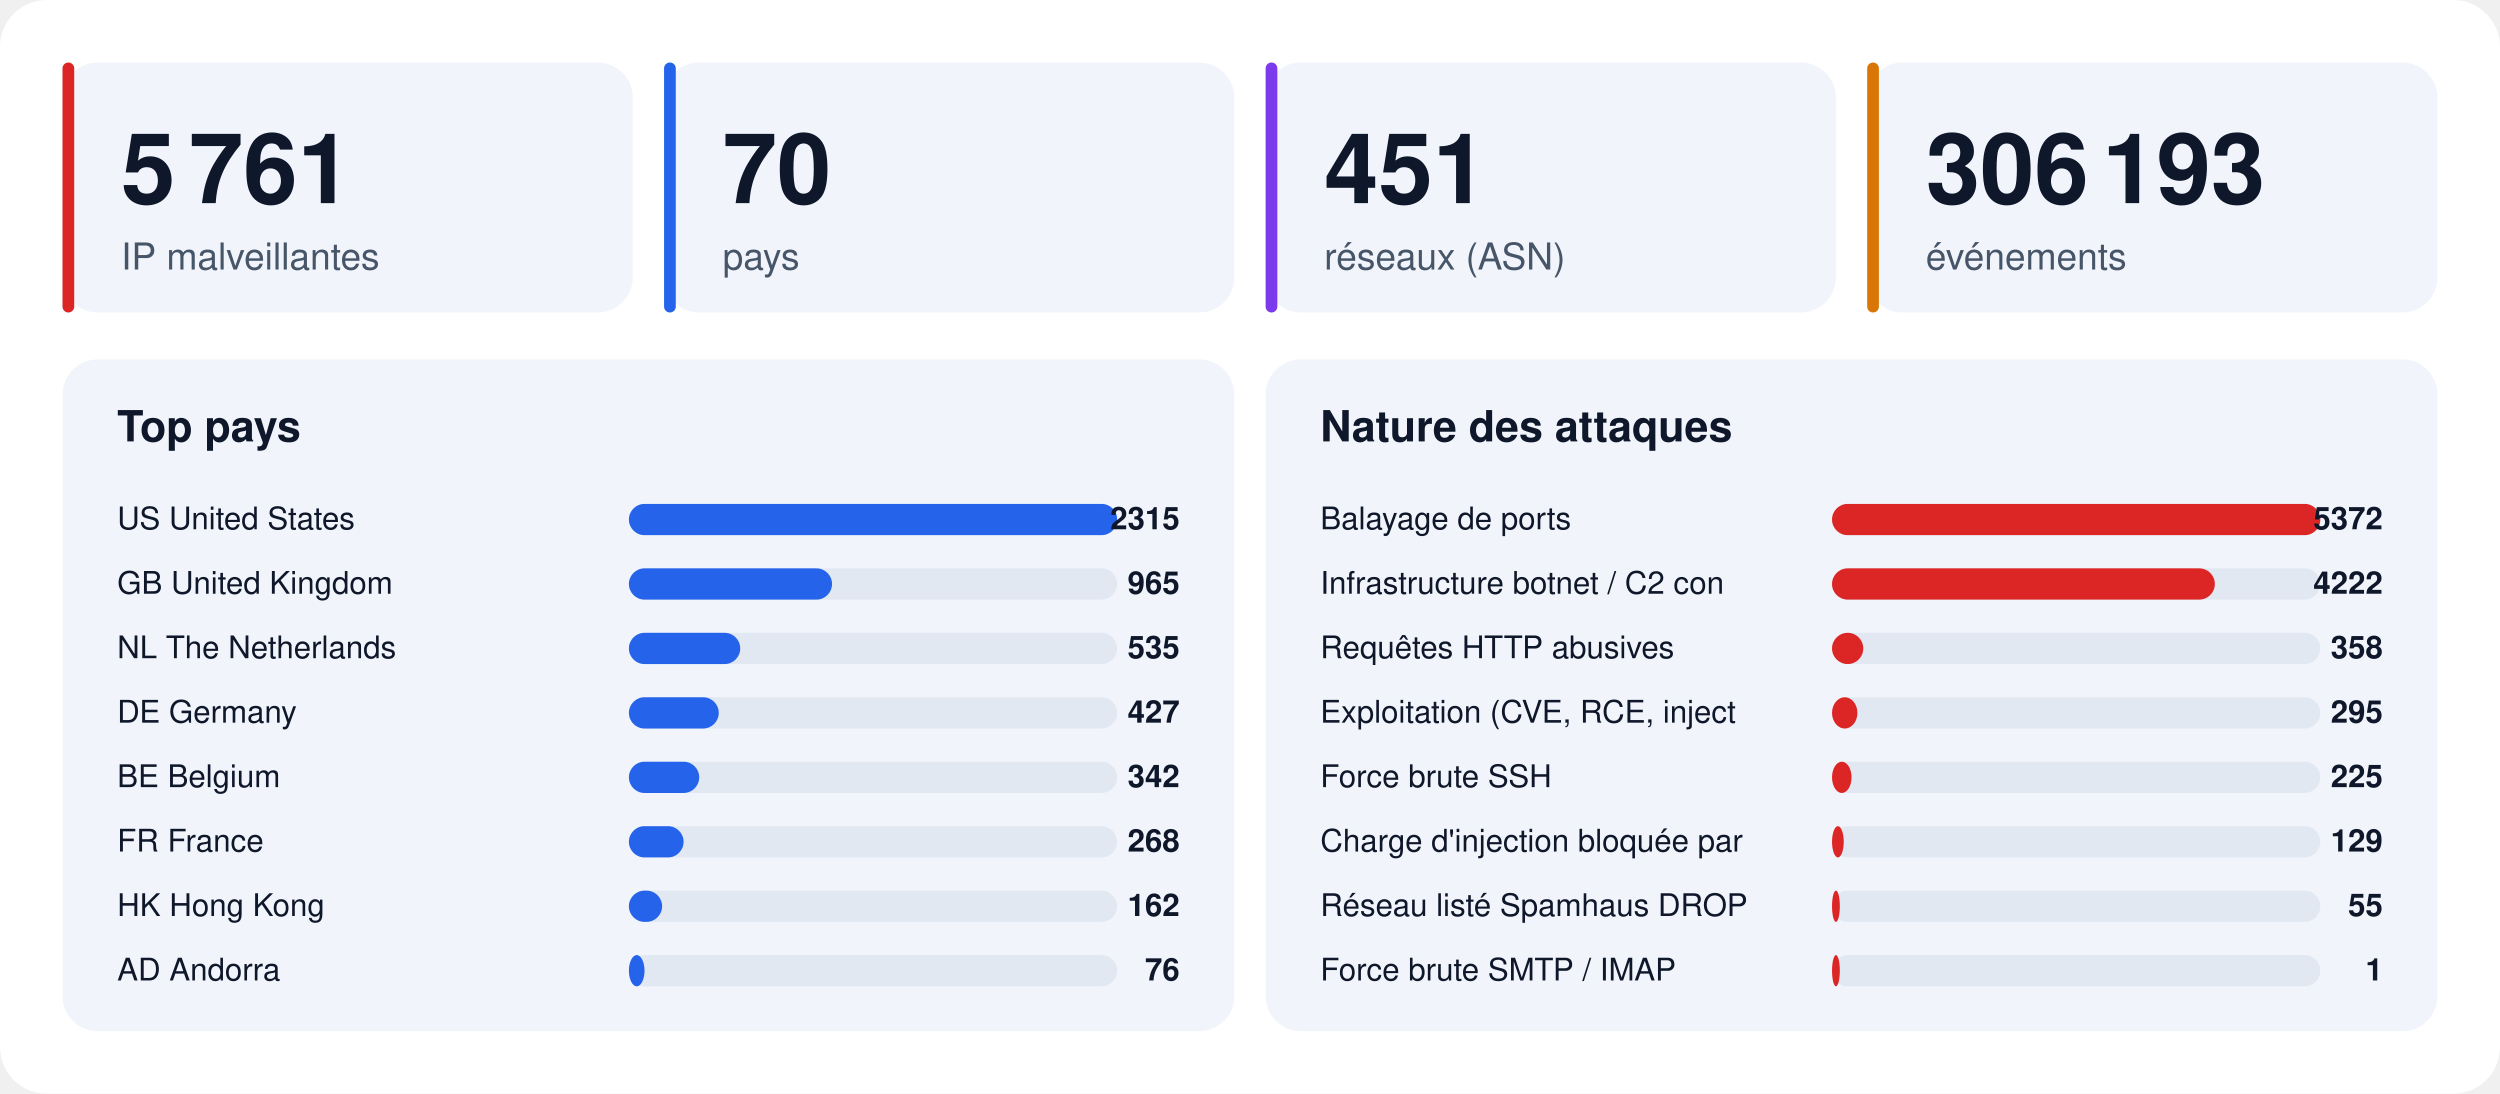
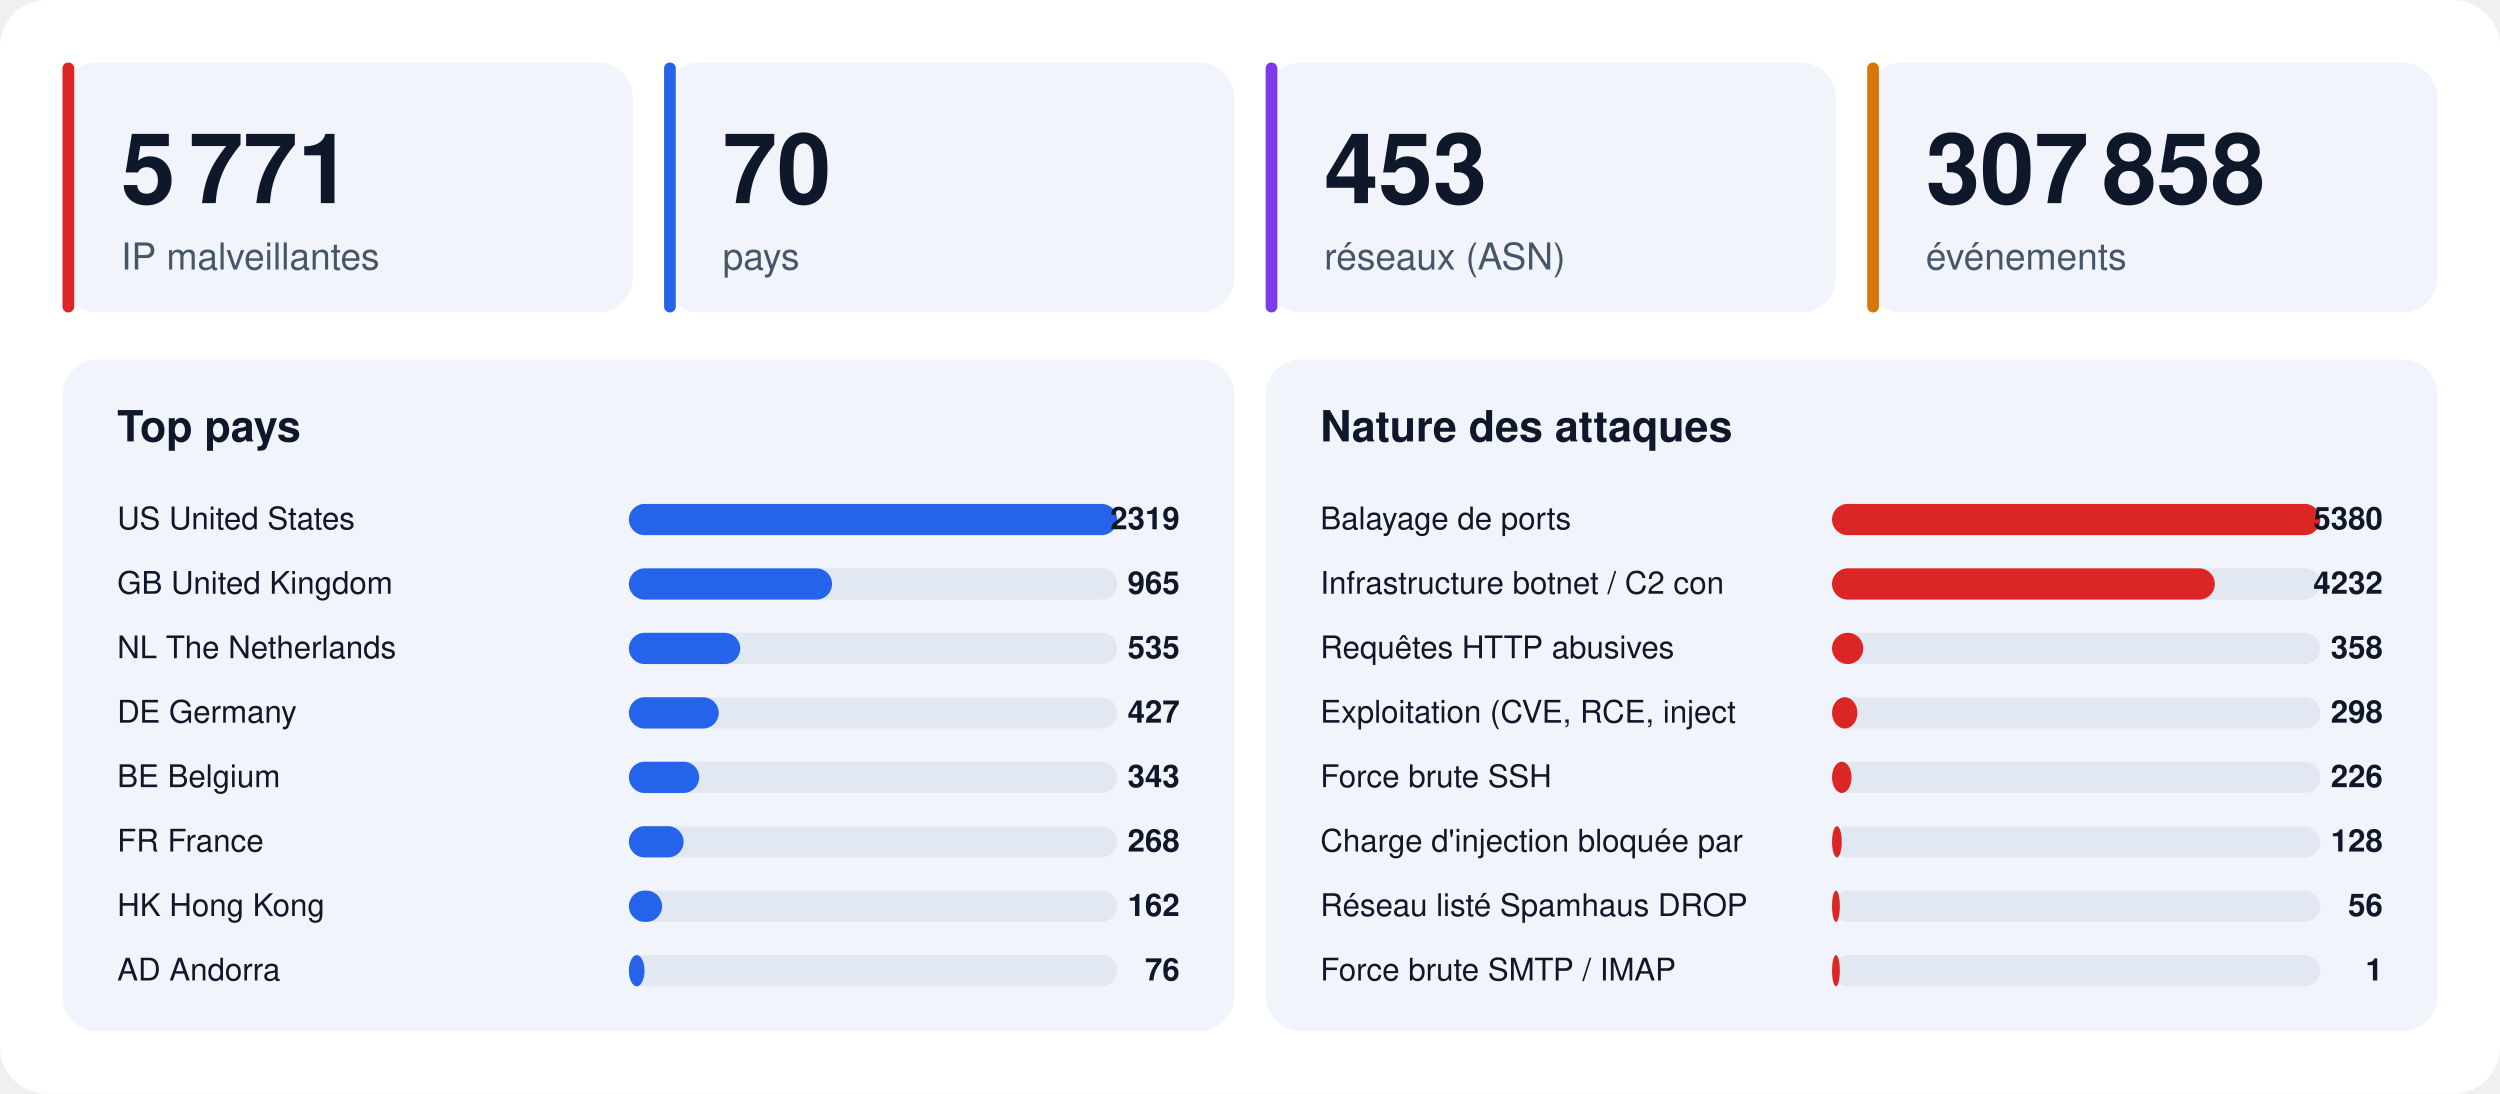
<svg xmlns="http://www.w3.org/2000/svg" width="1280" height="560" viewBox="0 0 1280 560" font-family="-apple-system,BlinkMacSystemFont,'Segoe UI',Helvetica,Arial,sans-serif">
  <rect width="1280" height="560" rx="24" fill="#ffffff" />
  <rect x="32" y="32" width="292" height="128" rx="18" fill="#f1f5fb" />
  <rect x="32" y="32" width="6" height="128" rx="3" fill="#dc2626" />
-   <text x="62" y="104" font-size="50" font-weight="800" fill="#0f172a">5 761</text>
+   <text x="62" y="104" font-size="50" font-weight="800" fill="#0f172a">5 771</text>
  <text x="62" y="138" font-size="19" fill="#475569">IP malveillantes</text>
  <rect x="340" y="32" width="292" height="128" rx="18" fill="#f1f5fb" />
  <rect x="340" y="32" width="6" height="128" rx="3" fill="#2563eb" />
  <text x="370" y="104" font-size="50" font-weight="800" fill="#0f172a">70</text>
  <text x="370" y="138" font-size="19" fill="#475569">pays</text>
  <rect x="648" y="32" width="292" height="128" rx="18" fill="#f1f5fb" />
  <rect x="648" y="32" width="6" height="128" rx="3" fill="#7c3aed" />
-   <text x="678" y="104" font-size="50" font-weight="800" fill="#0f172a">451</text>
+   <text x="678" y="104" font-size="50" font-weight="800" fill="#0f172a">453</text>
  <text x="678" y="138" font-size="19" fill="#475569">réseaux (ASN)</text>
  <rect x="956" y="32" width="292" height="128" rx="18" fill="#f1f5fb" />
  <rect x="956" y="32" width="6" height="128" rx="3" fill="#d97706" />
-   <text x="986" y="104" font-size="50" font-weight="800" fill="#0f172a">306 193</text>
+   <text x="986" y="104" font-size="50" font-weight="800" fill="#0f172a">307 858</text>
  <text x="986" y="138" font-size="19" fill="#475569">événements</text>
  <rect x="32" y="184" width="600" height="344" rx="18" fill="#f1f5fb" />
  <text x="60" y="226" font-size="22" font-weight="700" fill="#0f172a">Top pays</text>
  <text x="60" y="271" font-size="16" fill="#0f172a">US  United States</text>
  <rect x="322" y="258" width="250" height="16" rx="8" fill="#e2e8f2" />
  <rect x="322" y="258" width="250" height="16" rx="8" fill="#2563eb" />
-   <text x="604" y="271" font-size="16" font-weight="700" text-anchor="end" fill="#0f172a">2315</text>
+   <text x="604" y="271" font-size="16" font-weight="700" text-anchor="end" fill="#0f172a">2319</text>
  <text x="60" y="304" font-size="16" fill="#0f172a">GB  United Kingdom</text>
  <rect x="322" y="291" width="250" height="16" rx="8" fill="#e2e8f2" />
  <rect x="322" y="291" width="104" height="16" rx="8" fill="#2563eb" />
  <text x="604" y="304" font-size="16" font-weight="700" text-anchor="end" fill="#0f172a">965</text>
  <text x="60" y="337" font-size="16" fill="#0f172a">NL  The Netherlands</text>
  <rect x="322" y="324" width="250" height="16" rx="8" fill="#e2e8f2" />
  <rect x="322" y="324" width="57" height="16" rx="8" fill="#2563eb" />
  <text x="604" y="337" font-size="16" font-weight="700" text-anchor="end" fill="#0f172a">535</text>
  <text x="60" y="370" font-size="16" fill="#0f172a">DE  Germany</text>
  <rect x="322" y="357" width="250" height="16" rx="8" fill="#e2e8f2" />
  <rect x="322" y="357" width="46" height="16" rx="8" fill="#2563eb" />
  <text x="604" y="370" font-size="16" font-weight="700" text-anchor="end" fill="#0f172a">427</text>
  <text x="60" y="403" font-size="16" fill="#0f172a">BE  Belgium</text>
  <rect x="322" y="390" width="250" height="16" rx="8" fill="#e2e8f2" />
  <rect x="322" y="390" width="36" height="16" rx="8" fill="#2563eb" />
-   <text x="604" y="403" font-size="16" font-weight="700" text-anchor="end" fill="#0f172a">342</text>
+   <text x="604" y="403" font-size="16" font-weight="700" text-anchor="end" fill="#0f172a">343</text>
  <text x="60" y="436" font-size="16" fill="#0f172a">FR  France</text>
  <rect x="322" y="423" width="250" height="16" rx="8" fill="#e2e8f2" />
  <rect x="322" y="423" width="28" height="16" rx="8" fill="#2563eb" />
  <text x="604" y="436" font-size="16" font-weight="700" text-anchor="end" fill="#0f172a">268</text>
  <text x="60" y="469" font-size="16" fill="#0f172a">HK  Hong Kong</text>
  <rect x="322" y="456" width="250" height="16" rx="8" fill="#e2e8f2" />
  <rect x="322" y="456" width="17" height="16" rx="8" fill="#2563eb" />
  <text x="604" y="469" font-size="16" font-weight="700" text-anchor="end" fill="#0f172a">162</text>
  <text x="60" y="502" font-size="16" fill="#0f172a">AD  Andorra</text>
  <rect x="322" y="489" width="250" height="16" rx="8" fill="#e2e8f2" />
  <rect x="322" y="489" width="8" height="16" rx="8" fill="#2563eb" />
  <text x="604" y="502" font-size="16" font-weight="700" text-anchor="end" fill="#0f172a">76</text>
  <rect x="648" y="184" width="600" height="344" rx="18" fill="#f1f5fb" />
  <text x="676" y="226" font-size="22" font-weight="700" fill="#0f172a">Nature des attaques</text>
  <text x="676" y="271" font-size="16" fill="#0f172a">Balayage de ports</text>
  <rect x="938" y="258" width="250" height="16" rx="8" fill="#e2e8f2" />
  <rect x="938" y="258" width="250" height="16" rx="8" fill="#dc2626" />
-   <text x="1220" y="271" font-size="16" font-weight="700" text-anchor="end" fill="#0f172a">5372</text>
+   <text x="1220" y="271" font-size="16" font-weight="700" text-anchor="end" fill="#0f172a">5380</text>
  <text x="676" y="304" font-size="16" fill="#0f172a">Infrastructure botnet / C2 con</text>
  <rect x="938" y="291" width="250" height="16" rx="8" fill="#e2e8f2" />
  <rect x="938" y="291" width="196" height="16" rx="8" fill="#dc2626" />
-   <text x="1220" y="304" font-size="16" font-weight="700" text-anchor="end" fill="#0f172a">4222</text>
+   <text x="1220" y="304" font-size="16" font-weight="700" text-anchor="end" fill="#0f172a">4232</text>
  <text x="676" y="337" font-size="16" fill="#0f172a">Requêtes HTTP abusives</text>
  <rect x="938" y="324" width="250" height="16" rx="8" fill="#e2e8f2" />
  <rect x="938" y="324" width="16" height="16" rx="8" fill="#dc2626" />
  <text x="1220" y="337" font-size="16" font-weight="700" text-anchor="end" fill="#0f172a">358</text>
  <text x="676" y="370" font-size="16" fill="#0f172a">Exploitation (CVE, RCE, inject</text>
  <rect x="938" y="357" width="250" height="16" rx="8" fill="#e2e8f2" />
  <rect x="938" y="357" width="13" height="16" rx="8" fill="#dc2626" />
-   <text x="1220" y="370" font-size="16" font-weight="700" text-anchor="end" fill="#0f172a">295</text>
+   <text x="1220" y="370" font-size="16" font-weight="700" text-anchor="end" fill="#0f172a">298</text>
  <text x="676" y="403" font-size="16" fill="#0f172a">Force brute SSH</text>
  <rect x="938" y="390" width="250" height="16" rx="8" fill="#e2e8f2" />
  <rect x="938" y="390" width="10" height="16" rx="8" fill="#dc2626" />
-   <text x="1220" y="403" font-size="16" font-weight="700" text-anchor="end" fill="#0f172a">225</text>
+   <text x="1220" y="403" font-size="16" font-weight="700" text-anchor="end" fill="#0f172a">226</text>
  <text x="676" y="436" font-size="16" fill="#0f172a">Charge d'injection bloquée par</text>
  <rect x="938" y="423" width="250" height="16" rx="8" fill="#e2e8f2" />
-   <rect x="938" y="423" width="6" height="16" rx="8" fill="#dc2626" />
-   <text x="1220" y="436" font-size="16" font-weight="700" text-anchor="end" fill="#0f172a">129</text>
+   <rect x="938" y="423" width="5" height="16" rx="8" fill="#dc2626" />
+   <text x="1220" y="436" font-size="16" font-weight="700" text-anchor="end" fill="#0f172a">128</text>
  <text x="676" y="469" font-size="16" fill="#0f172a">Réseau listé Spamhaus DROP</text>
  <rect x="938" y="456" width="250" height="16" rx="8" fill="#e2e8f2" />
  <rect x="938" y="456" width="4" height="16" rx="8" fill="#dc2626" />
-   <text x="1220" y="469" font-size="16" font-weight="700" text-anchor="end" fill="#0f172a">55</text>
+   <text x="1220" y="469" font-size="16" font-weight="700" text-anchor="end" fill="#0f172a">56</text>
  <text x="676" y="502" font-size="16" fill="#0f172a">Force brute SMTP / IMAP</text>
  <rect x="938" y="489" width="250" height="16" rx="8" fill="#e2e8f2" />
  <rect x="938" y="489" width="4" height="16" rx="8" fill="#dc2626" />
  <text x="1220" y="502" font-size="16" font-weight="700" text-anchor="end" fill="#0f172a">1</text>
</svg>
